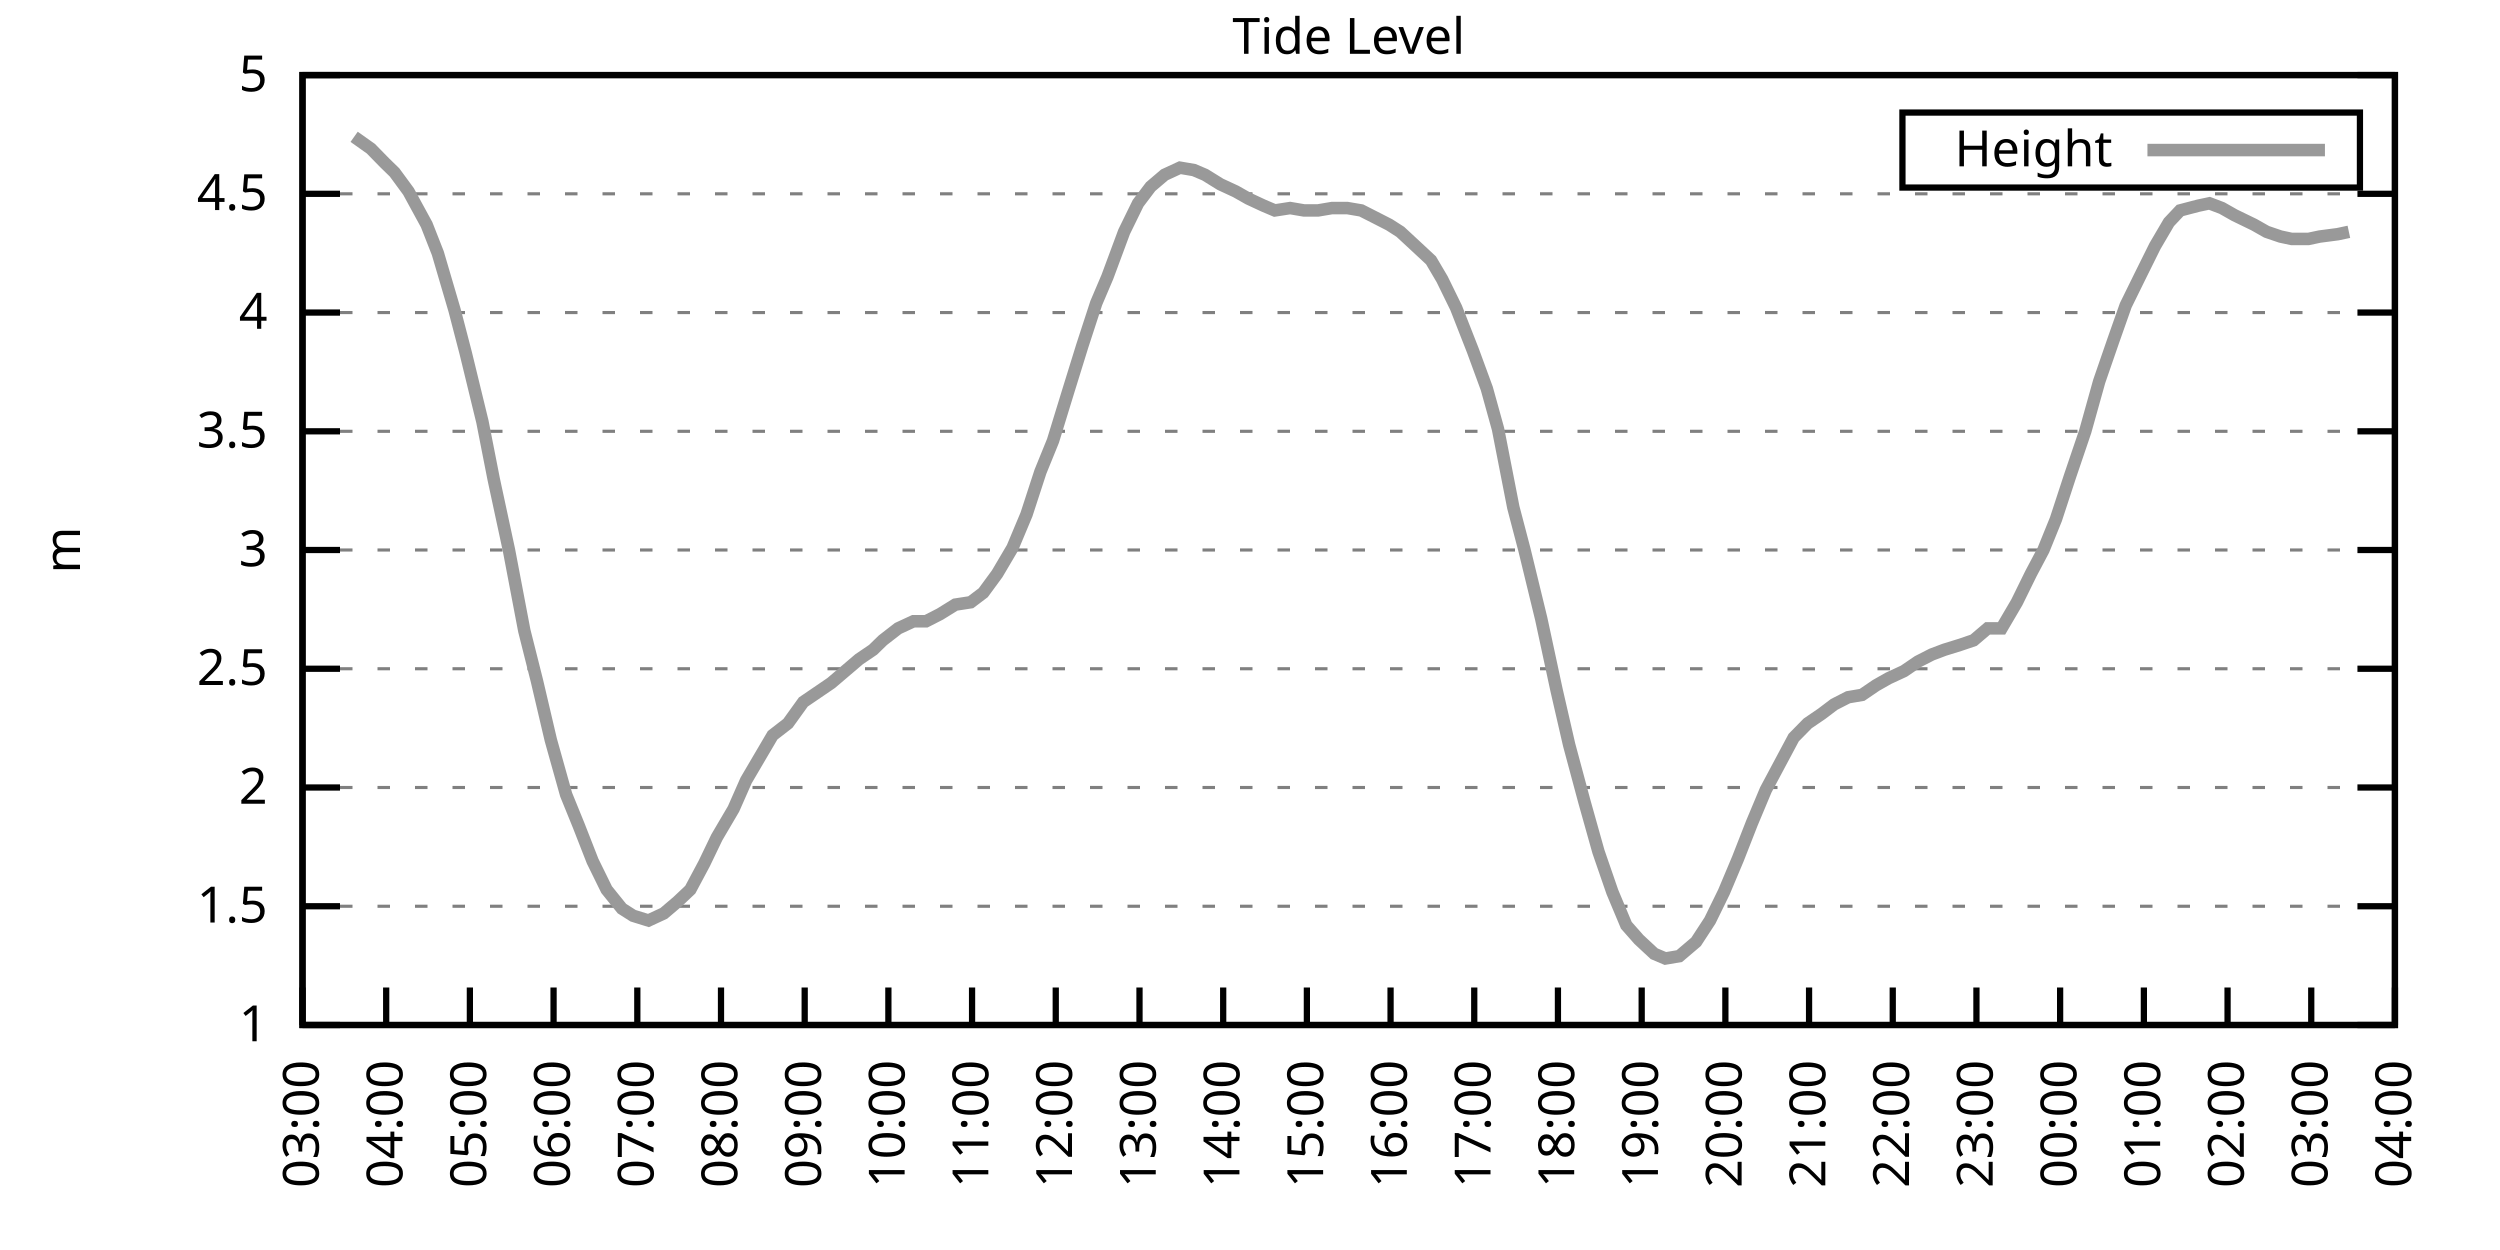
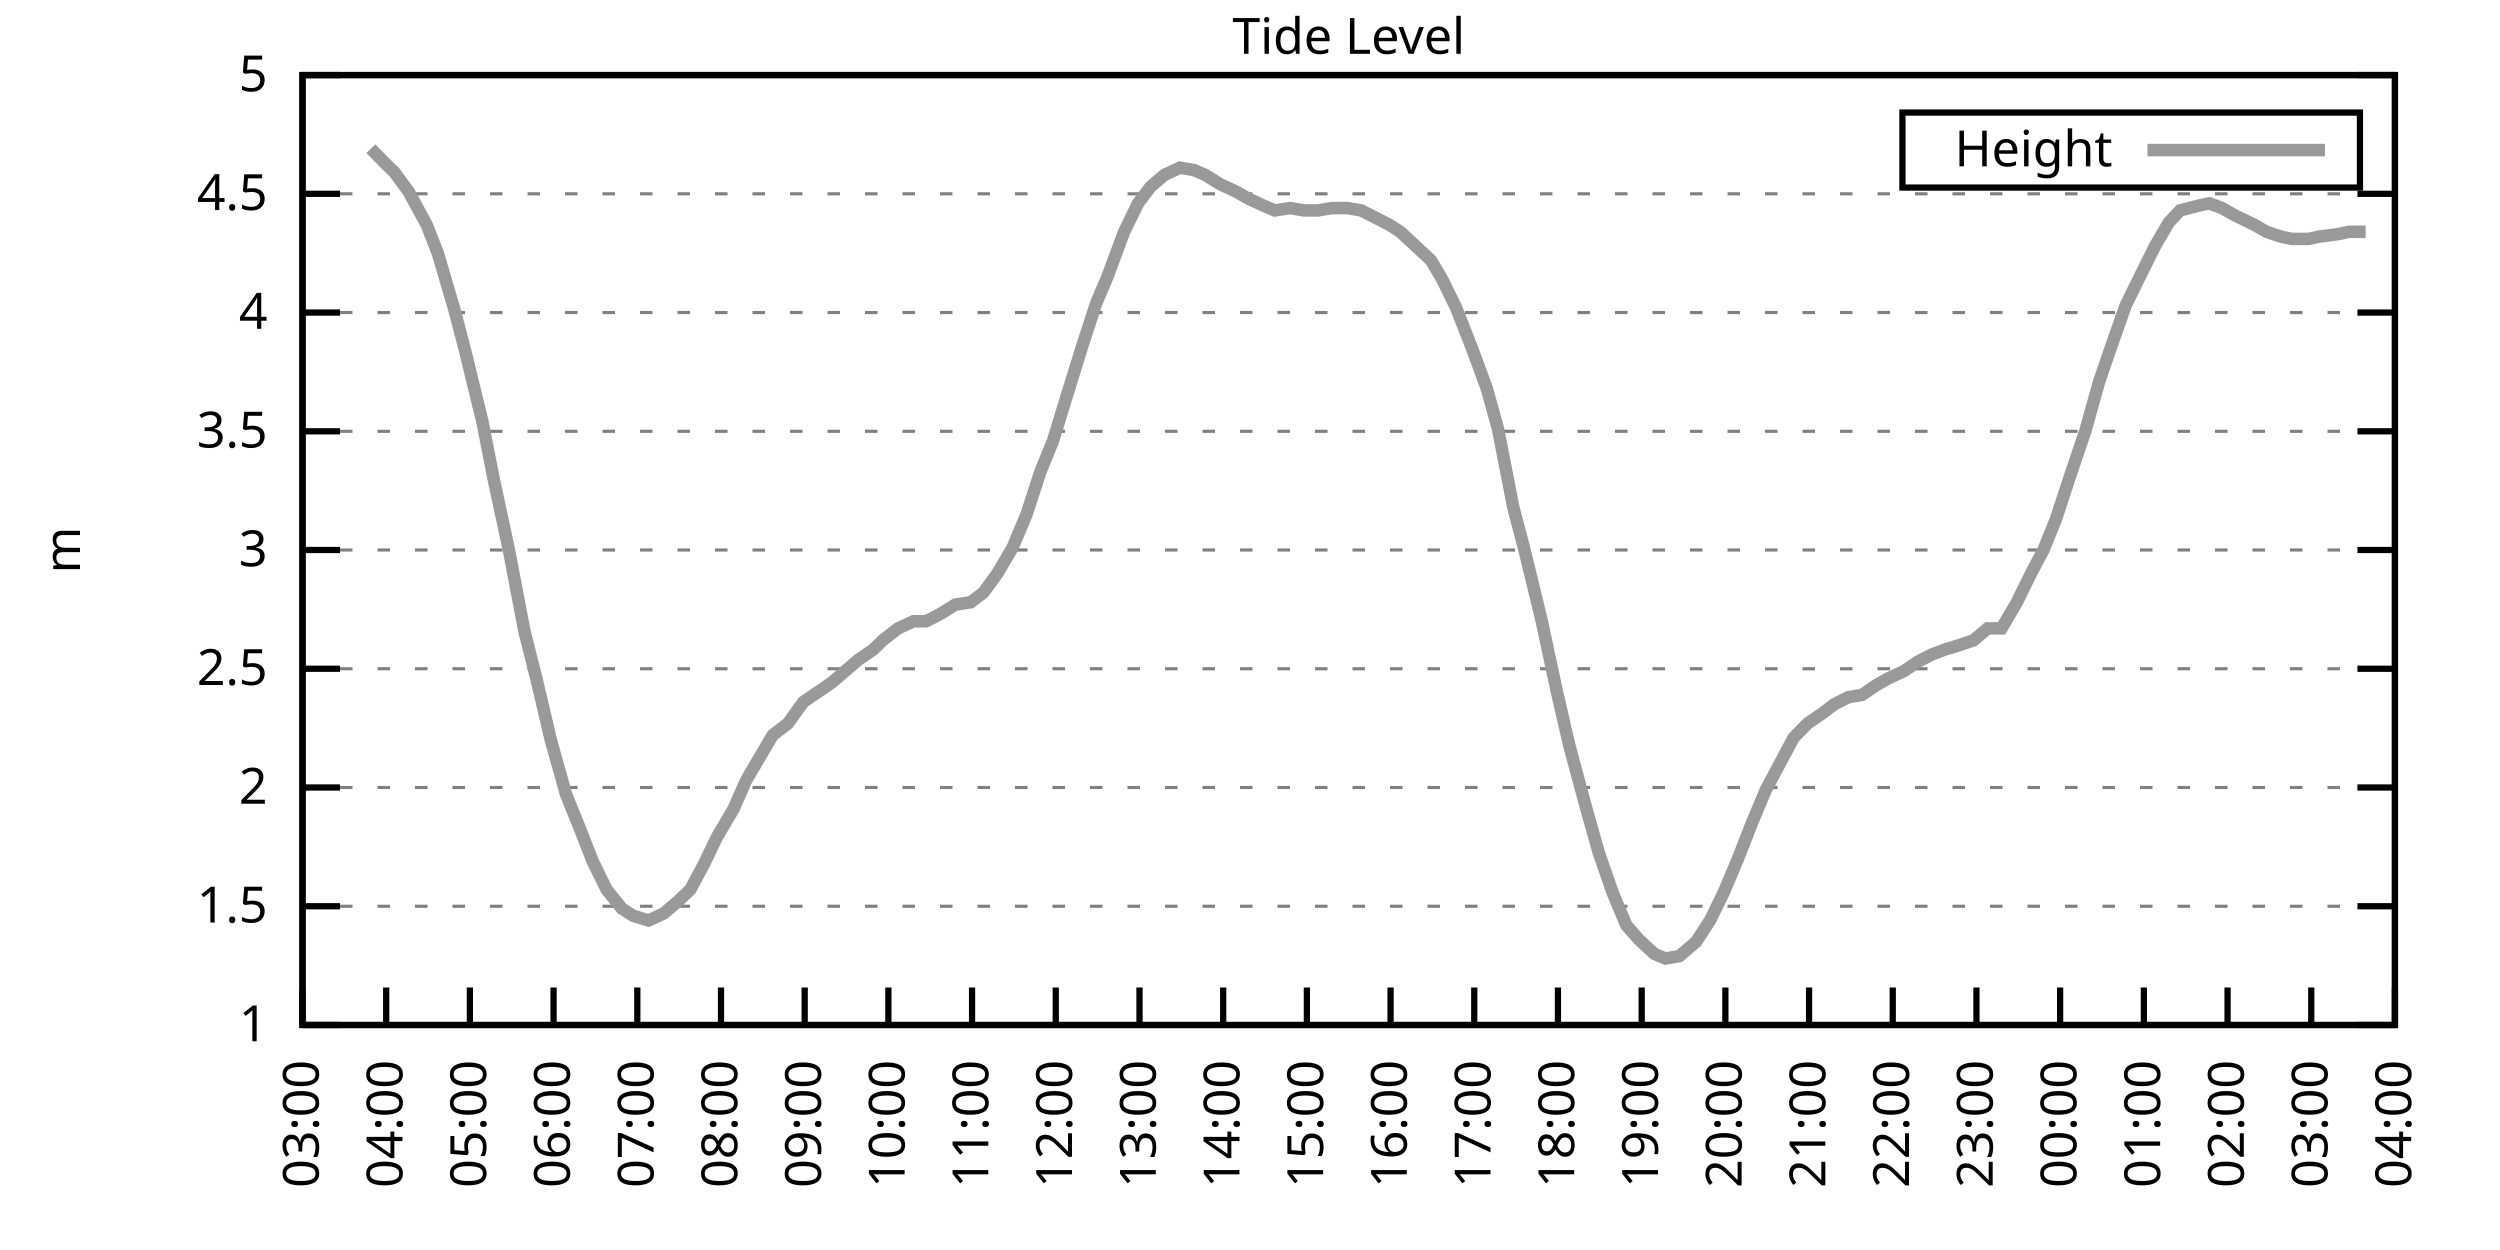
<svg xmlns="http://www.w3.org/2000/svg" xmlns:xlink="http://www.w3.org/1999/xlink" width="400" height="200" viewBox="0 0 400 200">
  <g id="gnuplot_canvas">
    <rect x="0" y="0" width="400" height="200" fill="none" />
    <defs>
      <circle id="gpDot" r="0.5" stroke-width="0.5" stroke="currentColor" />
      <path id="gpPt0" stroke-width="0.333" stroke="currentColor" d="M-1,0 h2 M0,-1 v2" />
      <path id="gpPt1" stroke-width="0.333" stroke="currentColor" d="M-1,-1 L1,1 M1,-1 L-1,1" />
      <path id="gpPt2" stroke-width="0.333" stroke="currentColor" d="M-1,0 L1,0 M0,-1 L0,1 M-1,-1 L1,1 M-1,1 L1,-1" />
      <rect id="gpPt3" stroke-width="0.333" stroke="currentColor" x="-1" y="-1" width="2" height="2" />
      <rect id="gpPt4" stroke-width="0.333" stroke="currentColor" fill="currentColor" x="-1" y="-1" width="2" height="2" />
      <circle id="gpPt5" stroke-width="0.333" stroke="currentColor" cx="0" cy="0" r="1" />
      <use xlink:href="#gpPt5" id="gpPt6" fill="currentColor" stroke="none" />
      <path id="gpPt7" stroke-width="0.333" stroke="currentColor" d="M0,-1.33 L-1.33,0.67 L1.33,0.67 z" />
      <use xlink:href="#gpPt7" id="gpPt8" fill="currentColor" stroke="none" />
      <use xlink:href="#gpPt7" id="gpPt9" stroke="currentColor" transform="rotate(180)" />
      <use xlink:href="#gpPt9" id="gpPt10" fill="currentColor" stroke="none" />
      <use xlink:href="#gpPt3" id="gpPt11" stroke="currentColor" transform="rotate(45)" />
      <use xlink:href="#gpPt11" id="gpPt12" fill="currentColor" stroke="none" />
      <path id="gpPt13" stroke-width="0.333" stroke="currentColor" d="M0,1.330 L1.265,0.411 L0.782,-1.067 L-0.782,-1.076 L-1.265,0.411 z" />
      <use xlink:href="#gpPt13" id="gpPt14" fill="currentColor" stroke="none" />
      <filter id="textbox" filterUnits="objectBoundingBox" x="0" y="0" height="1" width="1">
        <feFlood flood-color="white" flood-opacity="1" result="bgnd" />
        <feComposite in="SourceGraphic" in2="bgnd" operator="atop" />
      </filter>
      <filter id="greybox" filterUnits="objectBoundingBox" x="0" y="0" height="1" width="1">
        <feFlood flood-color="lightgrey" flood-opacity="1" result="grey" />
        <feComposite in="SourceGraphic" in2="grey" operator="atop" />
      </filter>
    </defs>
    <g fill="none" color="white" stroke="currentColor" stroke-width="1.00" stroke-linecap="butt" stroke-linejoin="miter">
</g>
    <g fill="none" color="black" stroke="currentColor" stroke-width="1.00" stroke-linecap="butt" stroke-linejoin="miter">
      <g stroke="none" shape-rendering="crispEdges">
        <polygon fill="rgb(255, 255, 255)" points="48.40,164.00 383.18,164.00 383.18,12.02 48.40,12.02 " />
      </g>
    </g>
    <g fill="none" color="black" stroke="currentColor" stroke-width="1.00" stroke-linecap="butt" stroke-linejoin="miter">
</g>
    <g fill="none" color="black" stroke="black" stroke-width="0.50" stroke-linecap="butt" stroke-linejoin="miter">
</g>
    <g fill="none" color="gray" stroke="currentColor" stroke-width="0.50" stroke-linecap="butt" stroke-linejoin="miter">
      <path stroke="gray" stroke-dasharray="2,4" class="gridline" d="M48.40,164.00 L383.19,164.00  " />
    </g>
    <g fill="none" color="gray" stroke="gray" stroke-width="1.00" stroke-linecap="butt" stroke-linejoin="miter">
</g>
    <g fill="none" color="black" stroke="currentColor" stroke-width="1.00" stroke-linecap="butt" stroke-linejoin="miter">
      <path stroke="black" d="M48.40,164.00 L54.40,164.00 M383.19,164.00 L377.19,164.00  " />
      <g transform="translate(42.80,166.60)" stroke="none" fill="black" font-family="Sans" font-size="8.00" text-anchor="end">
        <text>
          <tspan font-family="Sans"> 1</tspan>
        </text>
      </g>
    </g>
    <g fill="none" color="black" stroke="currentColor" stroke-width="1.00" stroke-linecap="butt" stroke-linejoin="miter">
</g>
    <g fill="none" color="black" stroke="black" stroke-width="0.50" stroke-linecap="butt" stroke-linejoin="miter">
</g>
    <g fill="none" color="gray" stroke="currentColor" stroke-width="0.50" stroke-linecap="butt" stroke-linejoin="miter">
      <path stroke="gray" stroke-dasharray="2,4" class="gridline" d="M48.40,145.00 L383.19,145.00  " />
    </g>
    <g fill="none" color="gray" stroke="gray" stroke-width="1.00" stroke-linecap="butt" stroke-linejoin="miter">
</g>
    <g fill="none" color="black" stroke="currentColor" stroke-width="1.00" stroke-linecap="butt" stroke-linejoin="miter">
      <path stroke="black" d="M48.40,145.00 L54.40,145.00 M383.19,145.00 L377.19,145.00  " />
      <g transform="translate(42.80,147.60)" stroke="none" fill="black" font-family="Sans" font-size="8.00" text-anchor="end">
        <text>
          <tspan font-family="Sans"> 1.5</tspan>
        </text>
      </g>
    </g>
    <g fill="none" color="black" stroke="currentColor" stroke-width="1.00" stroke-linecap="butt" stroke-linejoin="miter">
</g>
    <g fill="none" color="black" stroke="black" stroke-width="0.50" stroke-linecap="butt" stroke-linejoin="miter">
</g>
    <g fill="none" color="gray" stroke="currentColor" stroke-width="0.50" stroke-linecap="butt" stroke-linejoin="miter">
      <path stroke="gray" stroke-dasharray="2,4" class="gridline" d="M48.40,126.00 L383.19,126.00  " />
    </g>
    <g fill="none" color="gray" stroke="gray" stroke-width="1.00" stroke-linecap="butt" stroke-linejoin="miter">
</g>
    <g fill="none" color="black" stroke="currentColor" stroke-width="1.00" stroke-linecap="butt" stroke-linejoin="miter">
      <path stroke="black" d="M48.40,126.00 L54.40,126.00 M383.19,126.00 L377.19,126.00  " />
      <g transform="translate(42.80,128.60)" stroke="none" fill="black" font-family="Sans" font-size="8.00" text-anchor="end">
        <text>
          <tspan font-family="Sans"> 2</tspan>
        </text>
      </g>
    </g>
    <g fill="none" color="black" stroke="currentColor" stroke-width="1.00" stroke-linecap="butt" stroke-linejoin="miter">
</g>
    <g fill="none" color="black" stroke="black" stroke-width="0.50" stroke-linecap="butt" stroke-linejoin="miter">
</g>
    <g fill="none" color="gray" stroke="currentColor" stroke-width="0.50" stroke-linecap="butt" stroke-linejoin="miter">
      <path stroke="gray" stroke-dasharray="2,4" class="gridline" d="M48.40,107.00 L383.19,107.00  " />
    </g>
    <g fill="none" color="gray" stroke="gray" stroke-width="1.00" stroke-linecap="butt" stroke-linejoin="miter">
</g>
    <g fill="none" color="black" stroke="currentColor" stroke-width="1.00" stroke-linecap="butt" stroke-linejoin="miter">
      <path stroke="black" d="M48.40,107.00 L54.40,107.00 M383.19,107.00 L377.19,107.00  " />
      <g transform="translate(42.80,109.60)" stroke="none" fill="black" font-family="Sans" font-size="8.00" text-anchor="end">
        <text>
          <tspan font-family="Sans"> 2.5</tspan>
        </text>
      </g>
    </g>
    <g fill="none" color="black" stroke="currentColor" stroke-width="1.00" stroke-linecap="butt" stroke-linejoin="miter">
</g>
    <g fill="none" color="black" stroke="black" stroke-width="0.50" stroke-linecap="butt" stroke-linejoin="miter">
</g>
    <g fill="none" color="gray" stroke="currentColor" stroke-width="0.50" stroke-linecap="butt" stroke-linejoin="miter">
      <path stroke="gray" stroke-dasharray="2,4" class="gridline" d="M48.40,88.00 L383.19,88.00  " />
    </g>
    <g fill="none" color="gray" stroke="gray" stroke-width="1.00" stroke-linecap="butt" stroke-linejoin="miter">
</g>
    <g fill="none" color="black" stroke="currentColor" stroke-width="1.00" stroke-linecap="butt" stroke-linejoin="miter">
      <path stroke="black" d="M48.40,88.00 L54.40,88.00 M383.19,88.00 L377.19,88.00  " />
      <g transform="translate(42.80,90.60)" stroke="none" fill="black" font-family="Sans" font-size="8.00" text-anchor="end">
        <text>
          <tspan font-family="Sans"> 3</tspan>
        </text>
      </g>
    </g>
    <g fill="none" color="black" stroke="currentColor" stroke-width="1.00" stroke-linecap="butt" stroke-linejoin="miter">
</g>
    <g fill="none" color="black" stroke="black" stroke-width="0.50" stroke-linecap="butt" stroke-linejoin="miter">
</g>
    <g fill="none" color="gray" stroke="currentColor" stroke-width="0.50" stroke-linecap="butt" stroke-linejoin="miter">
      <path stroke="gray" stroke-dasharray="2,4" class="gridline" d="M48.40,69.01 L383.19,69.01  " />
    </g>
    <g fill="none" color="gray" stroke="gray" stroke-width="1.00" stroke-linecap="butt" stroke-linejoin="miter">
</g>
    <g fill="none" color="black" stroke="currentColor" stroke-width="1.00" stroke-linecap="butt" stroke-linejoin="miter">
      <path stroke="black" d="M48.40,69.01 L54.40,69.01 M383.19,69.01 L377.19,69.01  " />
      <g transform="translate(42.80,71.61)" stroke="none" fill="black" font-family="Sans" font-size="8.00" text-anchor="end">
        <text>
          <tspan font-family="Sans"> 3.5</tspan>
        </text>
      </g>
    </g>
    <g fill="none" color="black" stroke="currentColor" stroke-width="1.00" stroke-linecap="butt" stroke-linejoin="miter">
</g>
    <g fill="none" color="black" stroke="black" stroke-width="0.50" stroke-linecap="butt" stroke-linejoin="miter">
</g>
    <g fill="none" color="gray" stroke="currentColor" stroke-width="0.50" stroke-linecap="butt" stroke-linejoin="miter">
      <path stroke="gray" stroke-dasharray="2,4" class="gridline" d="M48.40,50.01 L383.19,50.01  " />
    </g>
    <g fill="none" color="gray" stroke="gray" stroke-width="1.00" stroke-linecap="butt" stroke-linejoin="miter">
</g>
    <g fill="none" color="black" stroke="currentColor" stroke-width="1.00" stroke-linecap="butt" stroke-linejoin="miter">
      <path stroke="black" d="M48.40,50.01 L54.40,50.01 M383.19,50.01 L377.19,50.01  " />
      <g transform="translate(42.80,52.61)" stroke="none" fill="black" font-family="Sans" font-size="8.00" text-anchor="end">
        <text>
          <tspan font-family="Sans"> 4</tspan>
        </text>
      </g>
    </g>
    <g fill="none" color="black" stroke="currentColor" stroke-width="1.00" stroke-linecap="butt" stroke-linejoin="miter">
</g>
    <g fill="none" color="black" stroke="black" stroke-width="0.50" stroke-linecap="butt" stroke-linejoin="miter">
</g>
    <g fill="none" color="gray" stroke="currentColor" stroke-width="0.50" stroke-linecap="butt" stroke-linejoin="miter">
      <path stroke="gray" stroke-dasharray="2,4" class="gridline" d="M48.40,31.01 L383.19,31.01  " />
    </g>
    <g fill="none" color="gray" stroke="gray" stroke-width="1.00" stroke-linecap="butt" stroke-linejoin="miter">
</g>
    <g fill="none" color="black" stroke="currentColor" stroke-width="1.00" stroke-linecap="butt" stroke-linejoin="miter">
      <path stroke="black" d="M48.40,31.01 L54.40,31.01 M383.19,31.01 L377.19,31.01  " />
      <g transform="translate(42.80,33.61)" stroke="none" fill="black" font-family="Sans" font-size="8.00" text-anchor="end">
        <text>
          <tspan font-family="Sans"> 4.5</tspan>
        </text>
      </g>
    </g>
    <g fill="none" color="black" stroke="currentColor" stroke-width="1.00" stroke-linecap="butt" stroke-linejoin="miter">
</g>
    <g fill="none" color="black" stroke="black" stroke-width="0.50" stroke-linecap="butt" stroke-linejoin="miter">
</g>
    <g fill="none" color="gray" stroke="currentColor" stroke-width="0.50" stroke-linecap="butt" stroke-linejoin="miter">
      <path stroke="gray" stroke-dasharray="2,4" class="gridline" d="M48.40,12.01 L383.19,12.01  " />
    </g>
    <g fill="none" color="gray" stroke="gray" stroke-width="1.00" stroke-linecap="butt" stroke-linejoin="miter">
</g>
    <g fill="none" color="black" stroke="currentColor" stroke-width="1.00" stroke-linecap="butt" stroke-linejoin="miter">
      <path stroke="black" d="M48.40,12.01 L54.40,12.01 M383.19,12.01 L377.19,12.01  " />
      <g transform="translate(42.80,14.61)" stroke="none" fill="black" font-family="Sans" font-size="8.00" text-anchor="end">
        <text>
          <tspan font-family="Sans"> 5</tspan>
        </text>
      </g>
    </g>
    <g fill="none" color="black" stroke="currentColor" stroke-width="1.00" stroke-linecap="butt" stroke-linejoin="miter">
      <path stroke="black" d="M48.40,164.00 L48.40,158.00  " />
      <g transform="translate(51.00,169.60) rotate(270.00)" stroke="none" fill="black" font-family="Sans" font-size="8.00" text-anchor="end">
        <text>
          <tspan font-family="Sans">03:00</tspan>
        </text>
      </g>
    </g>
    <g fill="none" color="black" stroke="currentColor" stroke-width="1.00" stroke-linecap="butt" stroke-linejoin="miter">
      <path stroke="black" d="M61.79,164.00 L61.79,158.00  " />
      <g transform="translate(64.39,169.60) rotate(270.00)" stroke="none" fill="black" font-family="Sans" font-size="8.00" text-anchor="end">
        <text>
          <tspan font-family="Sans">04:00</tspan>
        </text>
      </g>
    </g>
    <g fill="none" color="black" stroke="currentColor" stroke-width="1.00" stroke-linecap="butt" stroke-linejoin="miter">
      <path stroke="black" d="M75.18,164.00 L75.18,158.00  " />
      <g transform="translate(77.78,169.60) rotate(270.00)" stroke="none" fill="black" font-family="Sans" font-size="8.00" text-anchor="end">
        <text>
          <tspan font-family="Sans">05:00</tspan>
        </text>
      </g>
    </g>
    <g fill="none" color="black" stroke="currentColor" stroke-width="1.00" stroke-linecap="butt" stroke-linejoin="miter">
      <path stroke="black" d="M88.57,164.00 L88.57,158.00  " />
      <g transform="translate(91.17,169.60) rotate(270.00)" stroke="none" fill="black" font-family="Sans" font-size="8.00" text-anchor="end">
        <text>
          <tspan font-family="Sans">06:00</tspan>
        </text>
      </g>
    </g>
    <g fill="none" color="black" stroke="currentColor" stroke-width="1.00" stroke-linecap="butt" stroke-linejoin="miter">
      <path stroke="black" d="M101.97,164.00 L101.97,158.00  " />
      <g transform="translate(104.57,169.60) rotate(270.00)" stroke="none" fill="black" font-family="Sans" font-size="8.00" text-anchor="end">
        <text>
          <tspan font-family="Sans">07:00</tspan>
        </text>
      </g>
    </g>
    <g fill="none" color="black" stroke="currentColor" stroke-width="1.00" stroke-linecap="butt" stroke-linejoin="miter">
      <path stroke="black" d="M115.36,164.00 L115.36,158.00  " />
      <g transform="translate(117.96,169.60) rotate(270.00)" stroke="none" fill="black" font-family="Sans" font-size="8.00" text-anchor="end">
        <text>
          <tspan font-family="Sans">08:00</tspan>
        </text>
      </g>
    </g>
    <g fill="none" color="black" stroke="currentColor" stroke-width="1.00" stroke-linecap="butt" stroke-linejoin="miter">
      <path stroke="black" d="M128.75,164.00 L128.75,158.00  " />
      <g transform="translate(131.35,169.60) rotate(270.00)" stroke="none" fill="black" font-family="Sans" font-size="8.00" text-anchor="end">
        <text>
          <tspan font-family="Sans">09:00</tspan>
        </text>
      </g>
    </g>
    <g fill="none" color="black" stroke="currentColor" stroke-width="1.00" stroke-linecap="butt" stroke-linejoin="miter">
      <path stroke="black" d="M142.14,164.00 L142.14,158.00  " />
      <g transform="translate(144.74,169.60) rotate(270.00)" stroke="none" fill="black" font-family="Sans" font-size="8.00" text-anchor="end">
        <text>
          <tspan font-family="Sans">10:00</tspan>
        </text>
      </g>
    </g>
    <g fill="none" color="black" stroke="currentColor" stroke-width="1.00" stroke-linecap="butt" stroke-linejoin="miter">
      <path stroke="black" d="M155.53,164.00 L155.53,158.00  " />
      <g transform="translate(158.13,169.60) rotate(270.00)" stroke="none" fill="black" font-family="Sans" font-size="8.00" text-anchor="end">
        <text>
          <tspan font-family="Sans">11:00</tspan>
        </text>
      </g>
    </g>
    <g fill="none" color="black" stroke="currentColor" stroke-width="1.00" stroke-linecap="butt" stroke-linejoin="miter">
      <path stroke="black" d="M168.92,164.00 L168.92,158.00  " />
      <g transform="translate(171.52,169.60) rotate(270.00)" stroke="none" fill="black" font-family="Sans" font-size="8.00" text-anchor="end">
        <text>
          <tspan font-family="Sans">12:00</tspan>
        </text>
      </g>
    </g>
    <g fill="none" color="black" stroke="currentColor" stroke-width="1.00" stroke-linecap="butt" stroke-linejoin="miter">
      <path stroke="black" d="M182.32,164.00 L182.32,158.00  " />
      <g transform="translate(184.92,169.60) rotate(270.00)" stroke="none" fill="black" font-family="Sans" font-size="8.00" text-anchor="end">
        <text>
          <tspan font-family="Sans">13:00</tspan>
        </text>
      </g>
    </g>
    <g fill="none" color="black" stroke="currentColor" stroke-width="1.00" stroke-linecap="butt" stroke-linejoin="miter">
      <path stroke="black" d="M195.71,164.00 L195.71,158.00  " />
      <g transform="translate(198.31,169.60) rotate(270.00)" stroke="none" fill="black" font-family="Sans" font-size="8.00" text-anchor="end">
        <text>
          <tspan font-family="Sans">14:00</tspan>
        </text>
      </g>
    </g>
    <g fill="none" color="black" stroke="currentColor" stroke-width="1.00" stroke-linecap="butt" stroke-linejoin="miter">
      <path stroke="black" d="M209.10,164.00 L209.10,158.00  " />
      <g transform="translate(211.70,169.60) rotate(270.00)" stroke="none" fill="black" font-family="Sans" font-size="8.00" text-anchor="end">
        <text>
          <tspan font-family="Sans">15:00</tspan>
        </text>
      </g>
    </g>
    <g fill="none" color="black" stroke="currentColor" stroke-width="1.00" stroke-linecap="butt" stroke-linejoin="miter">
      <path stroke="black" d="M222.49,164.00 L222.49,158.00  " />
      <g transform="translate(225.09,169.60) rotate(270.00)" stroke="none" fill="black" font-family="Sans" font-size="8.00" text-anchor="end">
        <text>
          <tspan font-family="Sans">16:00</tspan>
        </text>
      </g>
    </g>
    <g fill="none" color="black" stroke="currentColor" stroke-width="1.00" stroke-linecap="butt" stroke-linejoin="miter">
      <path stroke="black" d="M235.88,164.00 L235.88,158.00  " />
      <g transform="translate(238.48,169.60) rotate(270.00)" stroke="none" fill="black" font-family="Sans" font-size="8.00" text-anchor="end">
        <text>
          <tspan font-family="Sans">17:00</tspan>
        </text>
      </g>
    </g>
    <g fill="none" color="black" stroke="currentColor" stroke-width="1.00" stroke-linecap="butt" stroke-linejoin="miter">
      <path stroke="black" d="M249.27,164.00 L249.27,158.00  " />
      <g transform="translate(251.87,169.60) rotate(270.00)" stroke="none" fill="black" font-family="Sans" font-size="8.00" text-anchor="end">
        <text>
          <tspan font-family="Sans">18:00</tspan>
        </text>
      </g>
    </g>
    <g fill="none" color="black" stroke="currentColor" stroke-width="1.00" stroke-linecap="butt" stroke-linejoin="miter">
      <path stroke="black" d="M262.67,164.00 L262.67,158.00  " />
      <g transform="translate(265.27,169.60) rotate(270.00)" stroke="none" fill="black" font-family="Sans" font-size="8.00" text-anchor="end">
        <text>
          <tspan font-family="Sans">19:00</tspan>
        </text>
      </g>
    </g>
    <g fill="none" color="black" stroke="currentColor" stroke-width="1.00" stroke-linecap="butt" stroke-linejoin="miter">
      <path stroke="black" d="M276.06,164.00 L276.06,158.00  " />
      <g transform="translate(278.66,169.60) rotate(270.00)" stroke="none" fill="black" font-family="Sans" font-size="8.00" text-anchor="end">
        <text>
          <tspan font-family="Sans">20:00</tspan>
        </text>
      </g>
    </g>
    <g fill="none" color="black" stroke="currentColor" stroke-width="1.00" stroke-linecap="butt" stroke-linejoin="miter">
      <path stroke="black" d="M289.45,164.00 L289.45,158.00  " />
      <g transform="translate(292.05,169.60) rotate(270.00)" stroke="none" fill="black" font-family="Sans" font-size="8.00" text-anchor="end">
        <text>
          <tspan font-family="Sans">21:00</tspan>
        </text>
      </g>
    </g>
    <g fill="none" color="black" stroke="currentColor" stroke-width="1.00" stroke-linecap="butt" stroke-linejoin="miter">
      <path stroke="black" d="M302.84,164.00 L302.84,158.00  " />
      <g transform="translate(305.44,169.60) rotate(270.00)" stroke="none" fill="black" font-family="Sans" font-size="8.00" text-anchor="end">
        <text>
          <tspan font-family="Sans">22:00</tspan>
        </text>
      </g>
    </g>
    <g fill="none" color="black" stroke="currentColor" stroke-width="1.00" stroke-linecap="butt" stroke-linejoin="miter">
      <path stroke="black" d="M316.23,164.00 L316.23,158.00  " />
      <g transform="translate(318.83,169.60) rotate(270.00)" stroke="none" fill="black" font-family="Sans" font-size="8.00" text-anchor="end">
        <text>
          <tspan font-family="Sans">23:00</tspan>
        </text>
      </g>
    </g>
    <g fill="none" color="black" stroke="currentColor" stroke-width="1.00" stroke-linecap="butt" stroke-linejoin="miter">
      <path stroke="black" d="M329.62,164.00 L329.62,158.00  " />
      <g transform="translate(332.22,169.60) rotate(270.00)" stroke="none" fill="black" font-family="Sans" font-size="8.00" text-anchor="end">
        <text>
          <tspan font-family="Sans">00:00</tspan>
        </text>
      </g>
    </g>
    <g fill="none" color="black" stroke="currentColor" stroke-width="1.00" stroke-linecap="butt" stroke-linejoin="miter">
      <path stroke="black" d="M343.02,164.00 L343.02,158.00  " />
      <g transform="translate(345.62,169.60) rotate(270.00)" stroke="none" fill="black" font-family="Sans" font-size="8.00" text-anchor="end">
        <text>
          <tspan font-family="Sans">01:00</tspan>
        </text>
      </g>
    </g>
    <g fill="none" color="black" stroke="currentColor" stroke-width="1.00" stroke-linecap="butt" stroke-linejoin="miter">
      <path stroke="black" d="M356.41,164.00 L356.41,158.00  " />
      <g transform="translate(359.01,169.60) rotate(270.00)" stroke="none" fill="black" font-family="Sans" font-size="8.00" text-anchor="end">
        <text>
          <tspan font-family="Sans">02:00</tspan>
        </text>
      </g>
    </g>
    <g fill="none" color="black" stroke="currentColor" stroke-width="1.00" stroke-linecap="butt" stroke-linejoin="miter">
      <path stroke="black" d="M369.80,164.00 L369.80,158.00  " />
      <g transform="translate(372.40,169.60) rotate(270.00)" stroke="none" fill="black" font-family="Sans" font-size="8.00" text-anchor="end">
        <text>
          <tspan font-family="Sans">03:00</tspan>
        </text>
      </g>
    </g>
    <g fill="none" color="black" stroke="currentColor" stroke-width="1.00" stroke-linecap="butt" stroke-linejoin="miter">
      <path stroke="black" d="M383.19,164.00 L383.19,158.00  " />
      <g transform="translate(385.79,169.60) rotate(270.00)" stroke="none" fill="black" font-family="Sans" font-size="8.00" text-anchor="end">
        <text>
          <tspan font-family="Sans">04:00</tspan>
        </text>
      </g>
    </g>
    <g fill="none" color="black" stroke="currentColor" stroke-width="1.00" stroke-linecap="butt" stroke-linejoin="miter">
</g>
    <g fill="none" color="black" stroke="currentColor" stroke-width="1.00" stroke-linecap="butt" stroke-linejoin="miter">
      <path stroke="black" d="M48.40,12.01 L48.40,164.00 L383.19,164.00 L383.19,12.01 L48.40,12.01 Z  " />
    </g>
    <g fill="none" color="black" stroke="currentColor" stroke-width="1.00" stroke-linecap="butt" stroke-linejoin="miter">
</g>
    <g fill="none" color="black" stroke="currentColor" stroke-width="1.00" stroke-linecap="butt" stroke-linejoin="miter">
      <path stroke="black" d="M304.39,30.01 L304.39,18.01 L377.59,18.01 L377.59,30.01 L304.39,30.01 Z  " />
    </g>
    <g id="Tide_level_plot_1">
      <g fill="none" color="white" stroke="black" stroke-width="2.00" stroke-linecap="butt" stroke-linejoin="miter">
</g>
      <g fill="none" color="black" stroke="currentColor" stroke-width="2.00" stroke-linecap="butt" stroke-linejoin="miter">
        <g transform="translate(337.99,26.61)" stroke="none" fill="black" font-family="Sans" font-size="8.00" text-anchor="end">
          <text>
            <tspan font-family="Sans">Height</tspan>
          </text>
        </g>
      </g>
      <g fill="none" color="black" stroke="currentColor" stroke-width="2.00" stroke-linecap="butt" stroke-linejoin="miter">
-         <path stroke="rgb(153, 153, 153)" d="M343.59,24.01 L371.99,24.01 M56.66,21.89 L59.34,23.79 L61.57,26.07 L63.13,27.59 L65.36,30.63 L68.26,35.95   L70.05,40.51 L72.73,49.63 L74.51,56.47 L77.19,67.49 L78.98,76.61 L81.43,88.00 L83.89,100.92 L85.90,108.90   L88.13,118.40 L90.58,127.14 L92.59,132.08 L94.82,137.78 L97.06,142.34 L99.51,145.38 L101.30,146.52 L103.75,147.28   L106.21,146.14 L108.44,144.24 L110.45,142.34 L112.68,138.16 L114.69,133.98 L117.37,129.42 L119.38,124.86 L121.61,121.06   L123.62,117.64 L126.07,115.74 L128.53,112.32 L130.76,110.80 L132.99,109.28 L135.22,107.38 L137.45,105.48 L139.69,103.96   L141.25,102.44 L143.70,100.54 L146.16,99.40 L148.17,99.40 L150.40,98.26 L152.85,96.74 L155.31,96.36 L157.32,94.84   L159.55,91.80 L162.01,87.63 L164.24,82.31 L166.47,75.47 L168.48,70.53 L170.93,62.55 L173.17,55.33 L175.40,48.49   L177.18,44.31 L179.86,37.09 L182.09,32.53 L184.10,29.87 L186.33,27.97 L188.79,26.83 L191.02,27.21 L192.81,27.97   L195.26,29.49 L197.72,30.63 L199.73,31.77 L202.18,32.91 L203.97,33.67 L206.42,33.29 L208.65,33.67 L210.88,33.67   L213.12,33.29 L215.57,33.29 L217.80,33.67 L220.04,34.81 L222.27,35.95 L224.05,37.09 L226.51,39.37 L228.96,41.65   L230.75,44.69 L232.98,49.25 L235.66,56.09 L237.89,62.17 L239.68,68.63 L242.13,81.17 L243.92,88.00 L246.60,99.02   L249.05,110.42 L251.06,119.16 L253.51,128.28 L255.75,136.26 L257.98,142.72 L260.21,148.04 L262.22,150.32 L264.67,152.60   L266.46,153.36 L268.69,152.98 L271.37,150.70 L273.60,147.28 L275.83,142.72 L278.07,137.40 L280.30,131.70 L282.53,126.38   L284.76,122.20 L286.99,118.02 L289.23,115.74 L291.46,114.22 L293.47,112.70 L295.70,111.56 L297.93,111.18 L300.16,109.66   L302.17,108.52 L304.63,107.38 L306.86,105.86 L309.09,104.72 L311.10,103.96 L313.55,103.20 L315.79,102.44 L318.02,100.54   L320.25,100.54 L322.70,96.36 L324.94,91.80 L326.95,88.00 L328.95,83.07 L331.19,76.23 L333.64,69.01 L335.87,61.03   L338.10,54.57 L340.11,48.87 L342.35,44.31 L344.80,39.37 L347.03,35.57 L348.82,33.67 L351.72,32.91 L353.51,32.53   L355.51,33.29 L357.52,34.43 L360.65,35.95 L362.66,37.09 L364.89,37.85 L366.67,38.23 L369.35,38.23 L371.14,37.85   L374.04,37.47 L375.82,37.09  " />
+         <path stroke="rgb(153, 153, 153)" d="M343.59,24.01 L371.99,24.01 M59.34,23.79 L61.57,26.07 L63.13,27.59 L65.36,30.63 L68.26,35.95 L70.05,40.51   L72.73,49.63 L74.51,56.47 L77.19,67.49 L78.98,76.61 L81.43,88.00 L83.89,100.92 L85.90,108.90 L88.13,118.40   L90.58,127.14 L92.59,132.08 L94.82,137.78 L97.06,142.34 L99.51,145.38 L101.30,146.52 L103.75,147.28 L106.21,146.14   L108.44,144.24 L110.45,142.34 L112.68,138.16 L114.69,133.98 L117.37,129.42 L119.38,124.86 L121.61,121.06 L123.62,117.64   L126.07,115.74 L128.53,112.32 L130.76,110.80 L132.99,109.28 L135.22,107.38 L137.45,105.48 L139.69,103.96 L141.25,102.44   L143.70,100.54 L146.16,99.40 L148.17,99.40 L150.40,98.26 L152.85,96.74 L155.31,96.36 L157.32,94.84 L159.55,91.80   L162.01,87.63 L164.24,82.31 L166.47,75.47 L168.48,70.53 L170.93,62.55 L173.17,55.33 L175.40,48.49 L177.18,44.31   L179.86,37.09 L182.09,32.53 L184.10,29.87 L186.33,27.97 L188.79,26.83 L191.02,27.21 L192.81,27.97 L195.26,29.49   L197.72,30.63 L199.73,31.77 L202.18,32.91 L203.97,33.67 L206.42,33.29 L208.65,33.67 L210.88,33.67 L213.12,33.29   L215.57,33.29 L217.80,33.67 L220.04,34.81 L222.27,35.95 L224.05,37.09 L226.51,39.37 L228.96,41.65 L230.75,44.69   L232.98,49.25 L235.66,56.09 L237.89,62.17 L239.68,68.63 L242.13,81.17 L243.92,88.00 L246.60,99.02 L249.05,110.42   L251.06,119.16 L253.51,128.28 L255.75,136.26 L257.98,142.72 L260.21,148.04 L262.22,150.32 L264.67,152.60 L266.46,153.36   L268.69,152.98 L271.37,150.70 L273.60,147.28 L275.83,142.72 L278.07,137.40 L280.30,131.70 L282.53,126.38 L284.76,122.20   L286.99,118.02 L289.23,115.74 L291.46,114.22 L293.47,112.70 L295.70,111.56 L297.93,111.18 L300.16,109.66 L302.17,108.52   L304.63,107.38 L306.86,105.86 L309.09,104.72 L311.10,103.96 L313.55,103.20 L315.79,102.44 L318.02,100.54 L320.25,100.54   L322.70,96.36 L324.94,91.80 L326.95,88.00 L328.95,83.07 L331.19,76.23 L333.64,69.01 L335.87,61.03 L338.10,54.57   L340.11,48.87 L342.35,44.31 L344.80,39.37 L347.03,35.57 L348.82,33.67 L351.72,32.91 L353.51,32.53 L355.51,33.29   L357.52,34.43 L360.65,35.95 L362.66,37.09 L364.89,37.85 L366.67,38.23 L369.35,38.23 L371.14,37.85 L374.04,37.47   L375.82,37.09 L378.50,37.09  " />
      </g>
    </g>
    <g fill="none" color="black" stroke="currentColor" stroke-width="2.00" stroke-linecap="butt" stroke-linejoin="miter">
</g>
    <g fill="none" color="black" stroke="black" stroke-width="1.00" stroke-linecap="butt" stroke-linejoin="miter">
</g>
    <g fill="none" color="black" stroke="currentColor" stroke-width="1.00" stroke-linecap="butt" stroke-linejoin="miter">
      <path stroke="black" d="M48.40,12.01 L48.40,164.00 L383.19,164.00 L383.19,12.01 L48.40,12.01 Z  " />
      <g transform="translate(12.80,88.01) rotate(270.00)" stroke="none" fill="black" font-family="Sans" font-size="8.00" text-anchor="middle">
        <text>
          <tspan font-family="Sans">m</tspan>
        </text>
      </g>
    </g>
    <g fill="none" color="black" stroke="currentColor" stroke-width="1.00" stroke-linecap="butt" stroke-linejoin="miter">
</g>
    <g fill="none" color="black" stroke="currentColor" stroke-width="1.00" stroke-linecap="butt" stroke-linejoin="miter">
      <g transform="translate(215.79,8.61)" stroke="none" fill="black" font-family="Sans" font-size="8.00" text-anchor="middle">
        <text>
          <tspan font-family="Sans">Tide Level</tspan>
        </text>
      </g>
    </g>
    <g fill="none" color="black" stroke="currentColor" stroke-width="1.00" stroke-linecap="butt" stroke-linejoin="miter">
</g>
  </g>
</svg>
